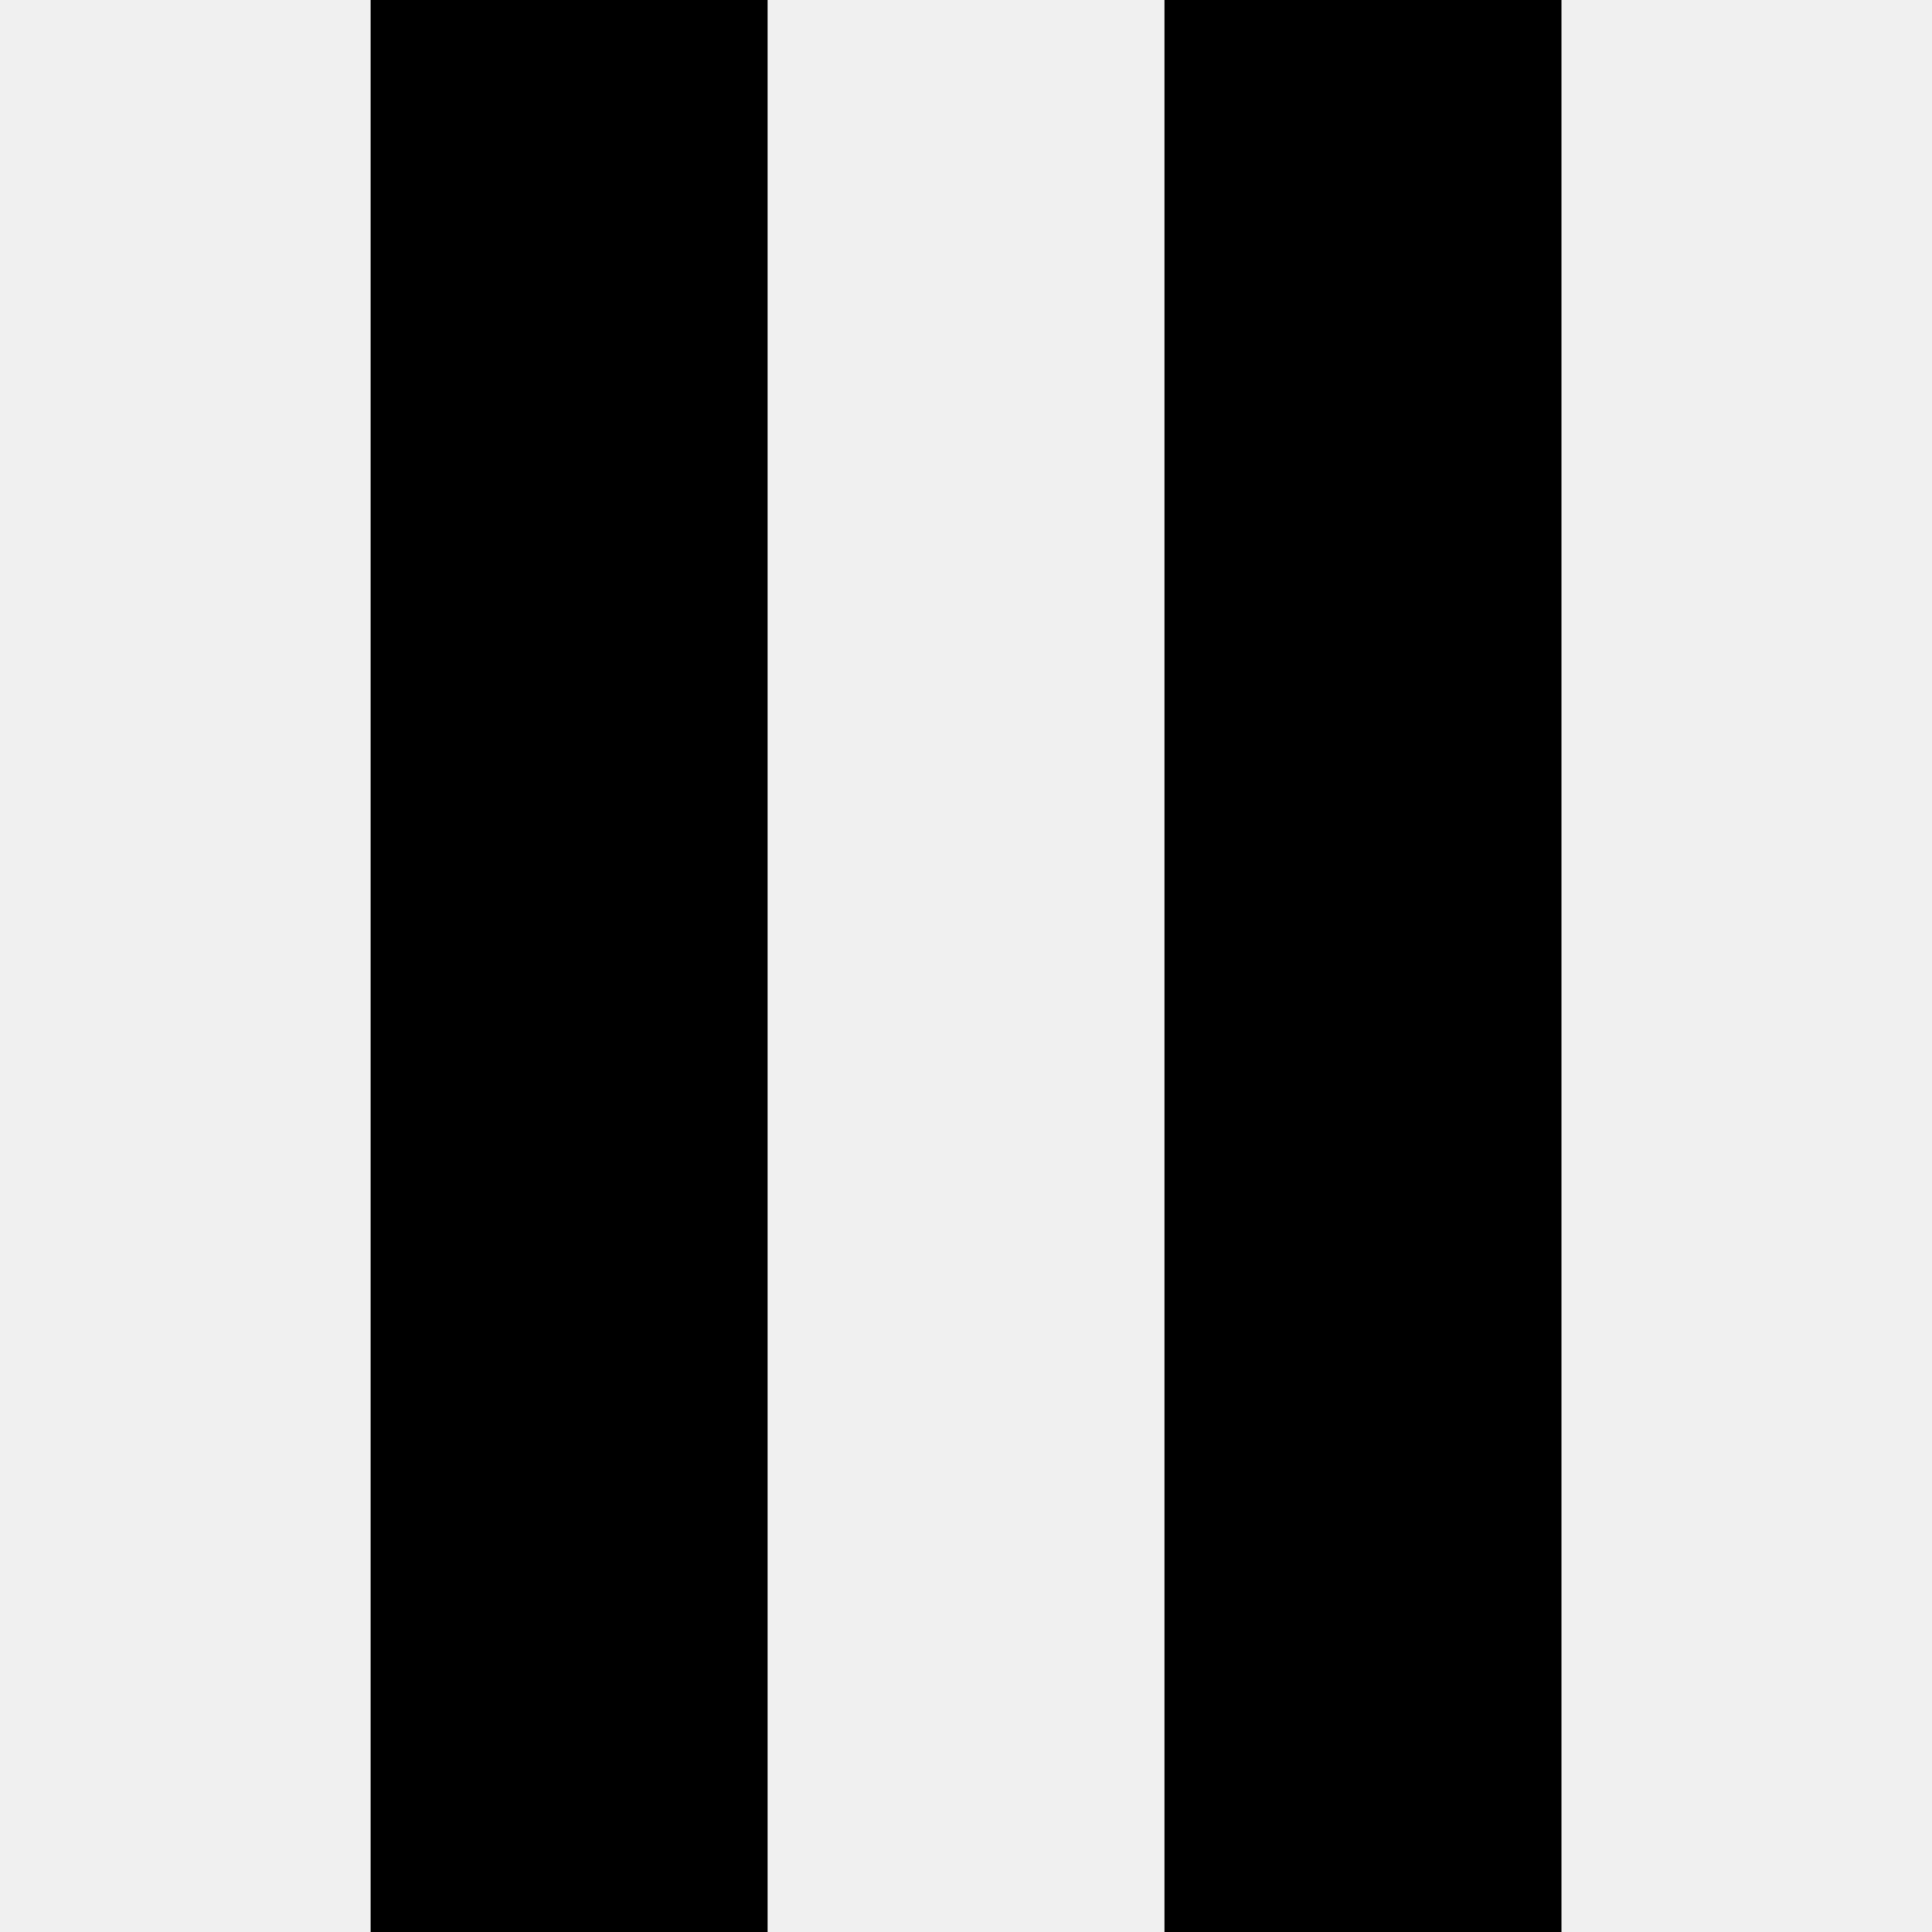
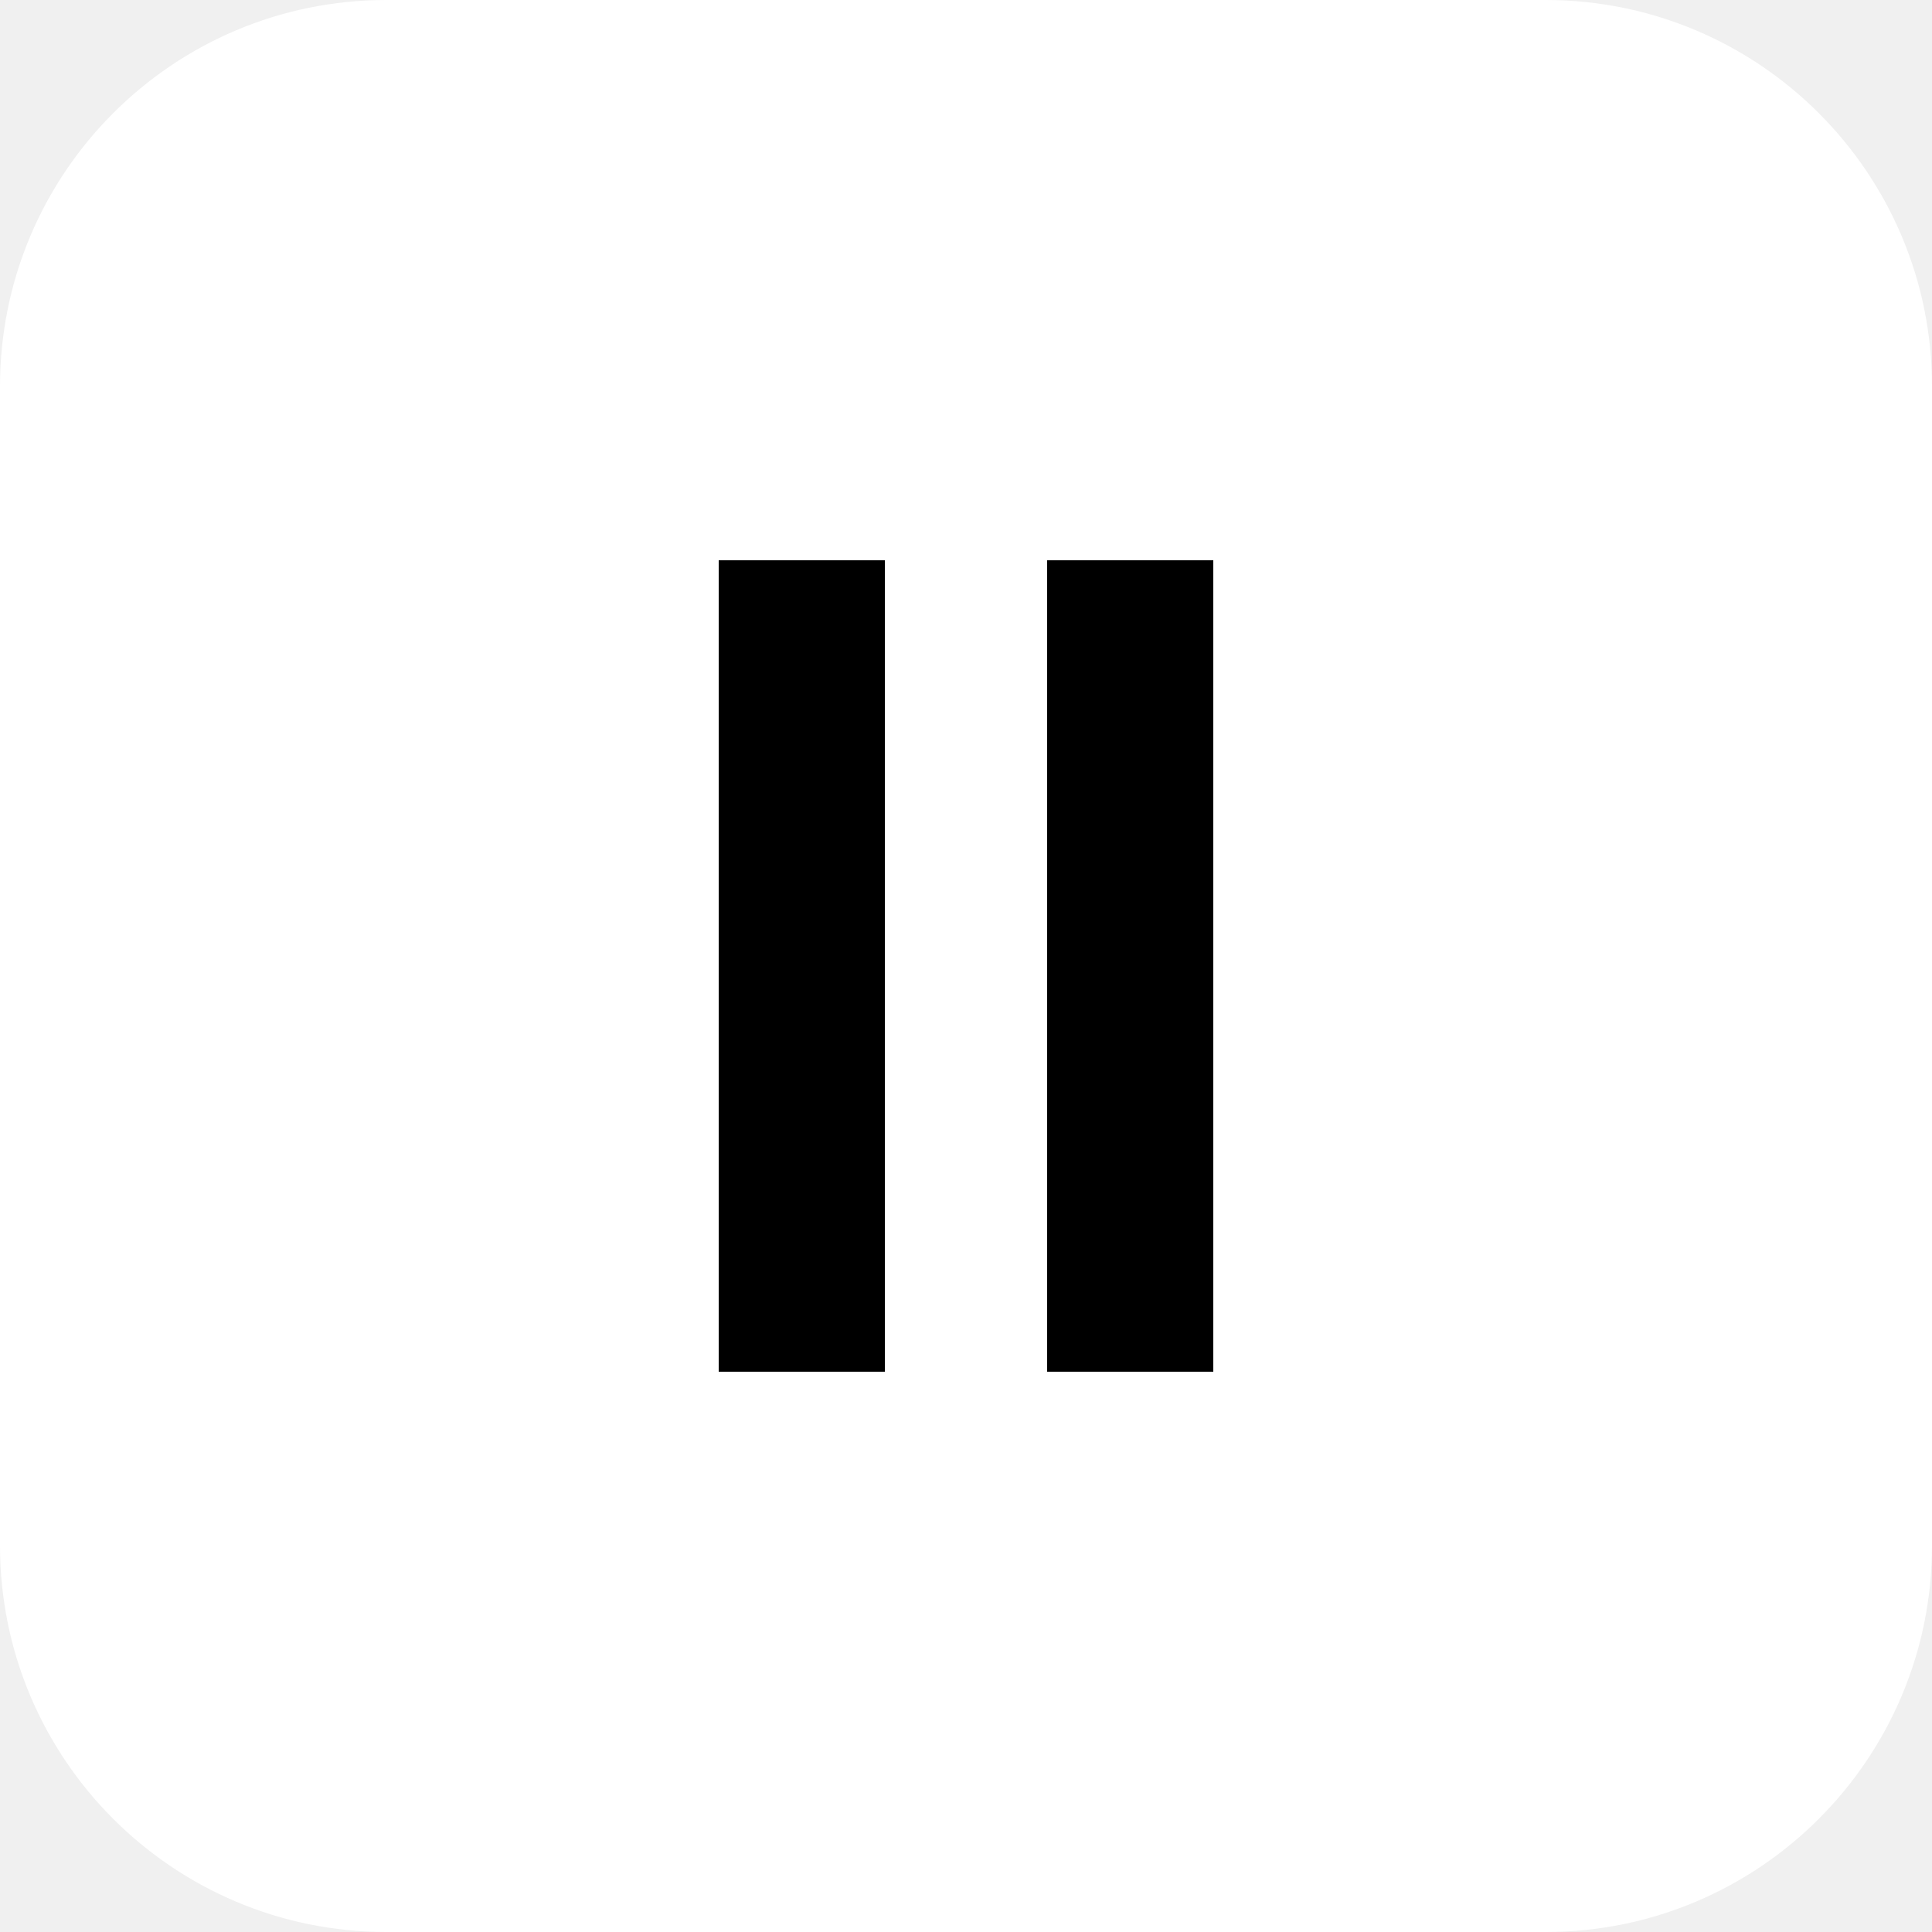
- <svg xmlns="http://www.w3.org/2000/svg" fill="#000000" role="img" viewBox="0 0 24 24">
-   <path d="M4.604 0v24h4.932V0zm9.861 0v24h4.932V0z" />
+ <svg xmlns="http://www.w3.org/2000/svg" width="500" height="500" viewBox="0 0 500 500" fill="none">
+   <g clip-path="url(#clip0_470_2)">
+     <rect width="500" height="500" rx="100" fill="white" />
+     <path d="M314 355H271V145H314V355Z" fill="black" />
+     <path d="M229 355H186V145H229V355Z" fill="black" />
+   </g>
+   <defs>
+     <clipPath id="clip0_470_2">
+       <rect width="500" height="500" fill="white" />
+     </clipPath>
+   </defs>
</svg>
